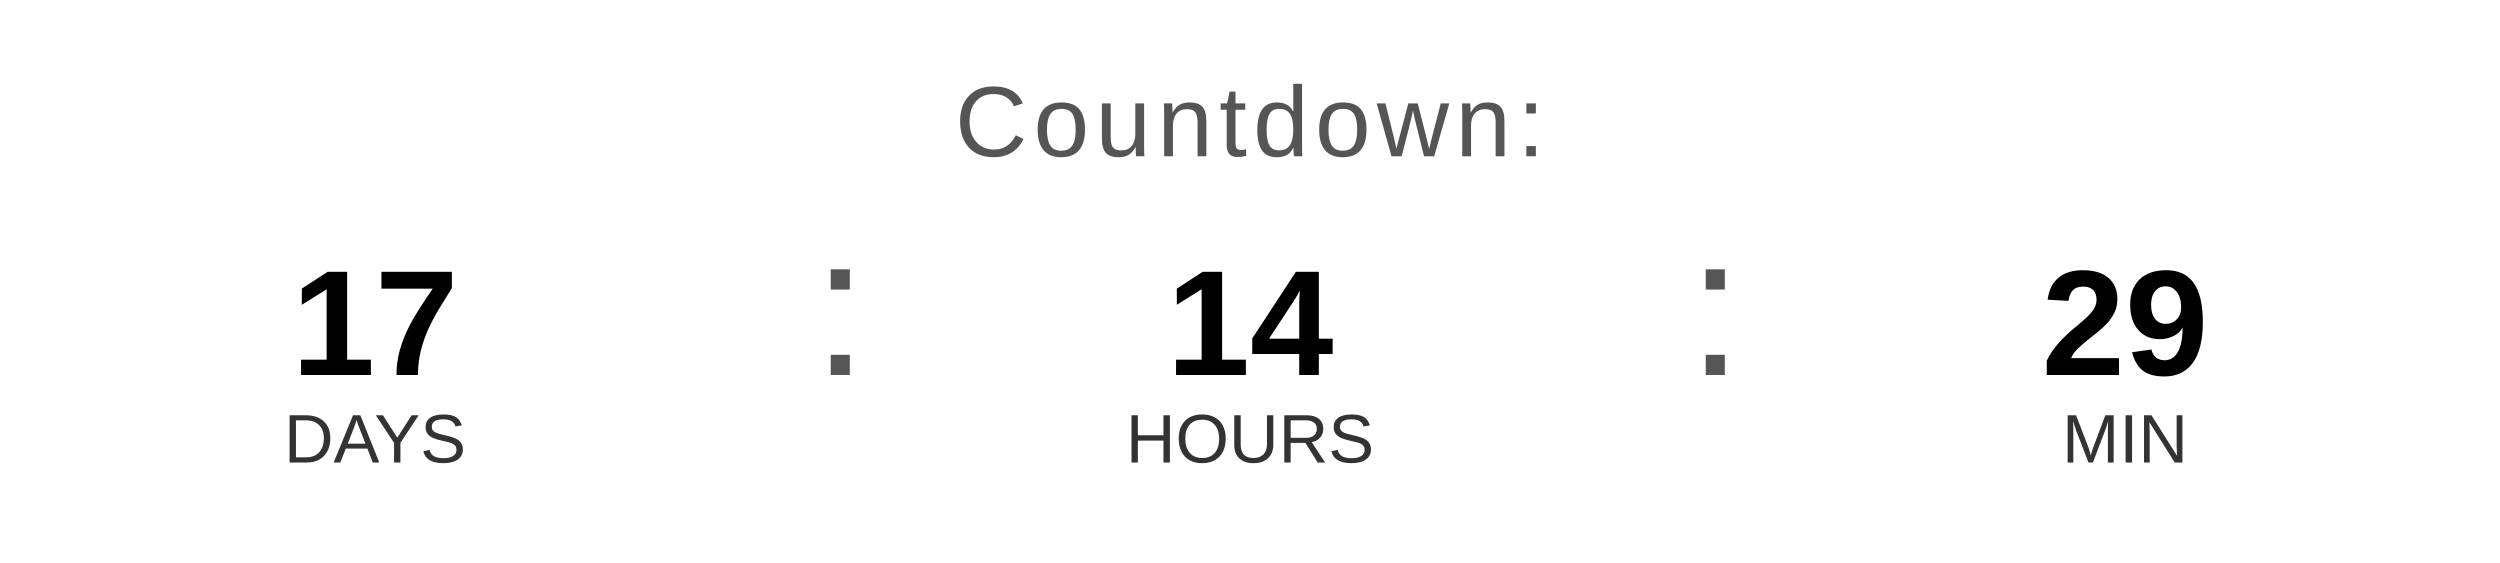
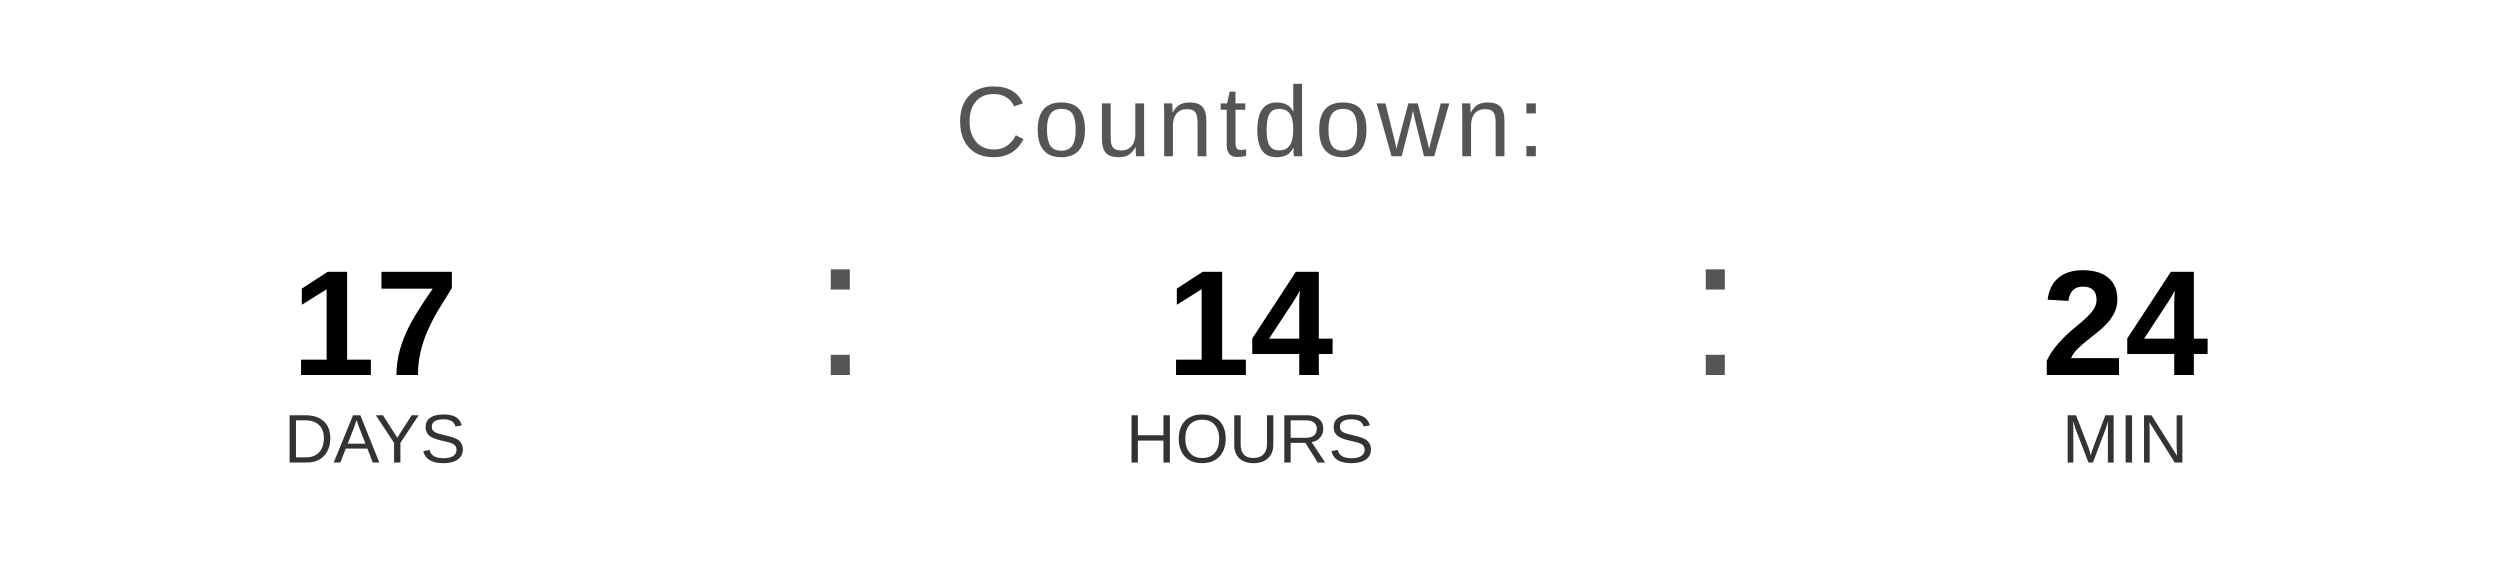
<svg xmlns="http://www.w3.org/2000/svg" width="400" height="90" viewBox="0 0 400 90">
  <text x="200" y="25" font-family="Arial, Helvetica, sans-serif" font-size="16" fill="#555555" text-anchor="middle" letter-spacing="1">
    Countdown:
  </text>
  <text x="60" y="60" font-family="Arial, Helvetica, sans-serif" font-size="24" font-weight="bold" fill="#000000" text-anchor="middle">17</text>
  <text x="60" y="74" font-family="Arial, Helvetica, sans-serif" font-size="11" fill="#333333" text-anchor="middle">DAYS</text>
  <text x="130" y="60" font-family="Arial, sans-serif" font-size="32" fill="#555555">:</text>
  <text x="200" y="60" font-family="Arial, Helvetica, sans-serif" font-size="24" font-weight="bold" fill="#000000" text-anchor="middle">14</text>
  <text x="200" y="74" font-family="Arial, Helvetica, sans-serif" font-size="11" fill="#333333" text-anchor="middle">HOURS</text>
  <text x="270" y="60" font-family="Arial, sans-serif" font-size="32" fill="#555555">:</text>
-   <text x="340" y="60" font-family="Arial, Helvetica, sans-serif" font-size="24" font-weight="bold" fill="#000000" text-anchor="middle">29</text>
+   <text x="340" y="60" font-family="Arial, Helvetica, sans-serif" font-size="24" font-weight="bold" fill="#000000" text-anchor="middle">24</text>
  <text x="340" y="74" font-family="Arial, Helvetica, sans-serif" font-size="11" fill="#333333" text-anchor="middle">MIN</text>
</svg>
